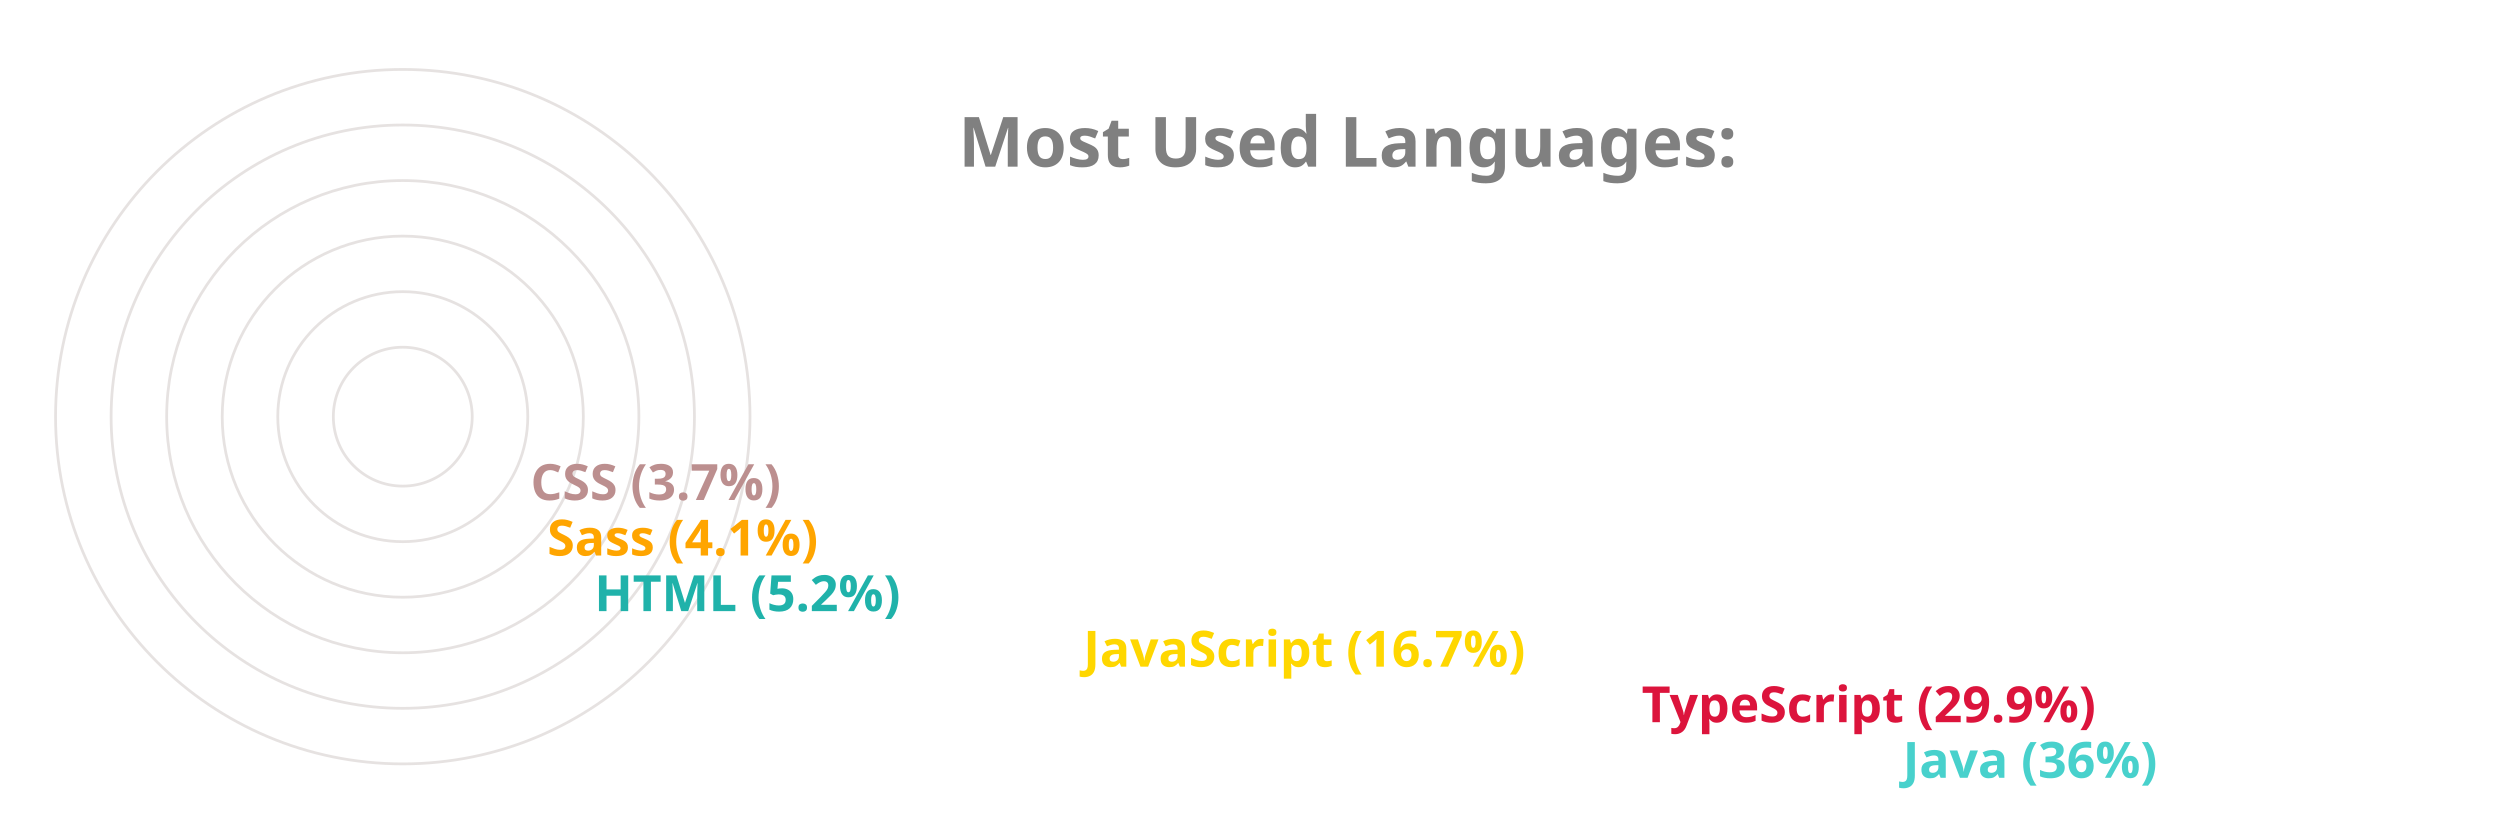
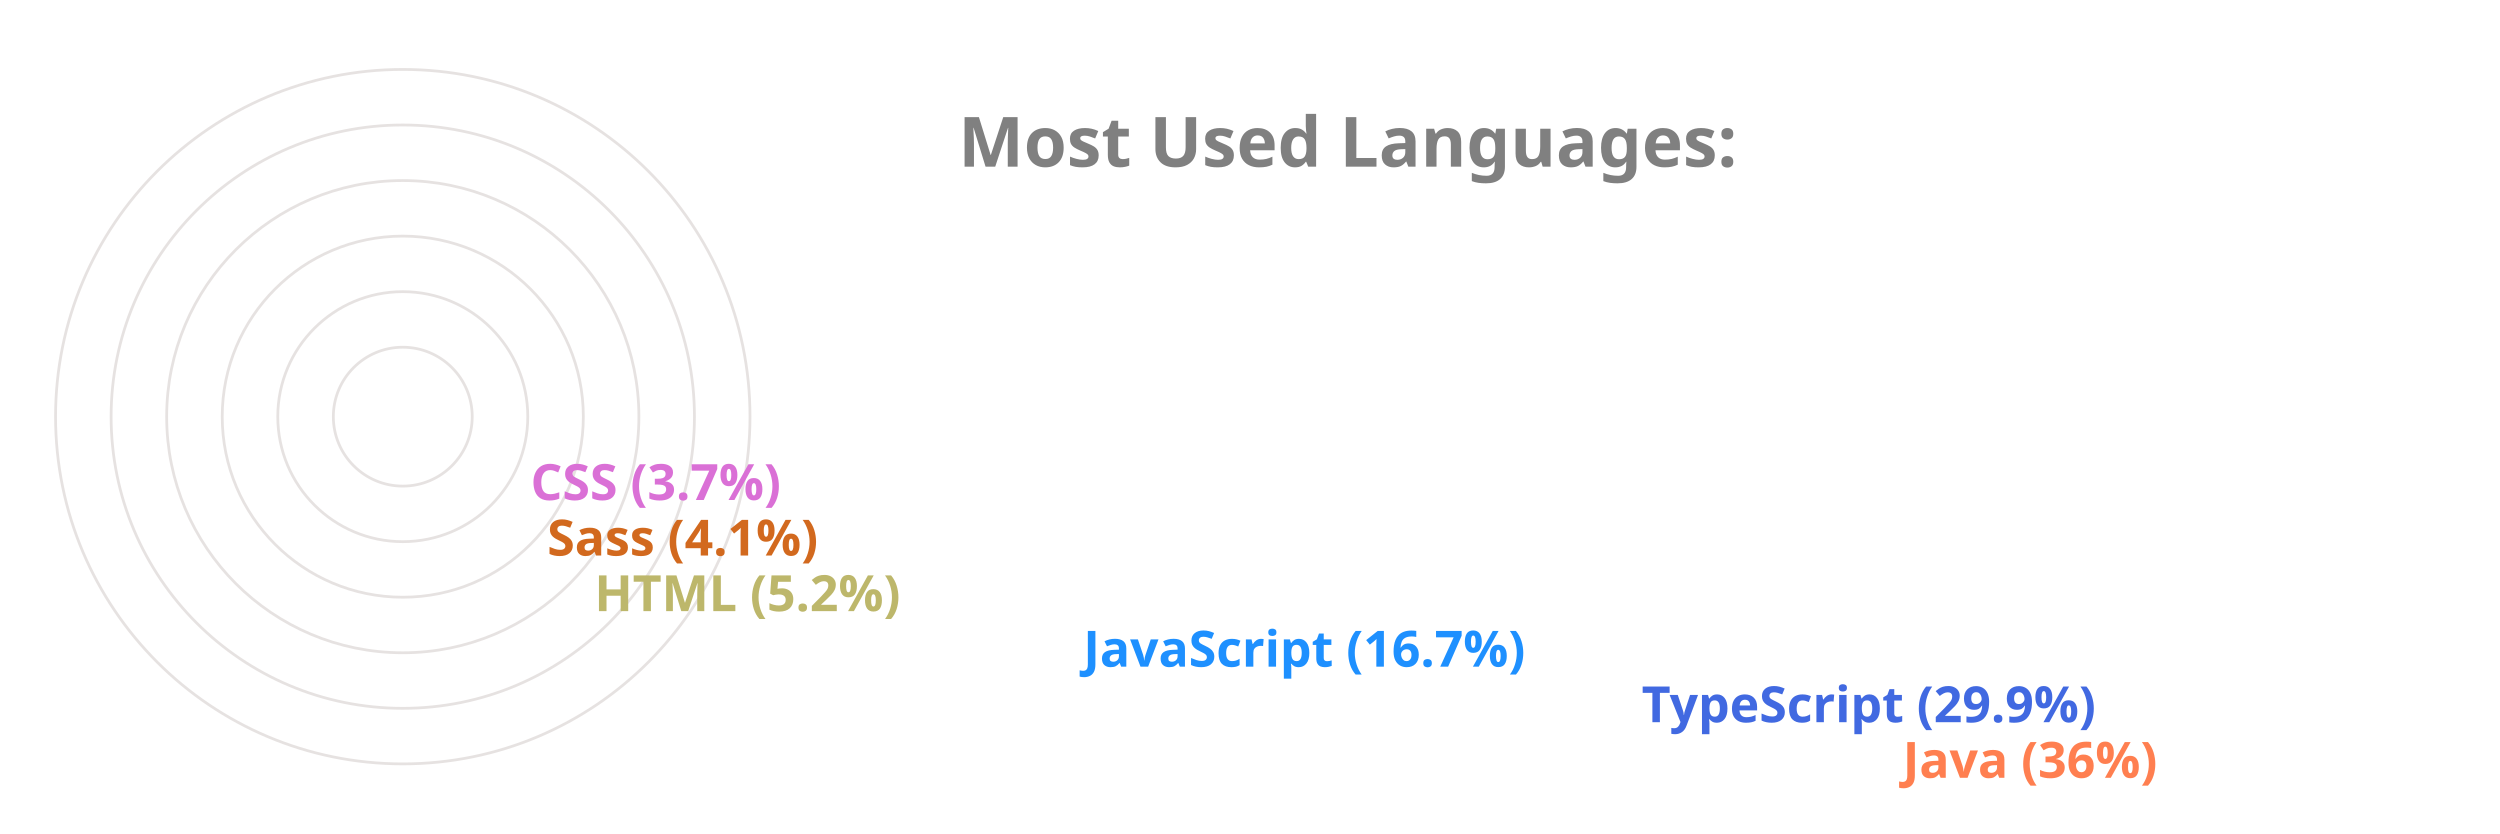
<svg xmlns="http://www.w3.org/2000/svg" viewBox="0 0 650 300" height="200px" width="600px">
  <style>
		.label {
			font: bold 25px sans-serif;
			color: #404040;
			-webkit-text-stroke: 1px white;
	  	}
		.name {
			font: bold 18px sans-serif;
			color: #404040;
	  	}

		.line {
			stroke-dasharray: 1000;
			stroke-dashoffset: 1000;
			animation: dash 3.5s ease-in-out forwards;	
			animation-iteration-count: infinite;
			animation-direction: alternate-reverse;
		}

		.path {
			stroke-dasharray: 1000;
			stroke-dashoffset: 1000;
			animation: dash 3.5s ease-in-out forwards;	
			animation-iteration-count: infinite;
			animation-direction: alternate-reverse;
		}
		  
		@keyframes dash {
			to {
				stroke-dashoffset: 0;
			}
		}

	</style>
  <g stroke="#E6E2E1" fill="none" stroke-width="1">
    <circle cx="20" cy="150" r="125" />
    <circle cx="20" cy="150" r="105" />
    <circle cx="20" cy="150" r="85" />
    <circle cx="20" cy="150" r="65" />
    <circle cx="20" cy="150" r="45" />
    <circle cx="20" cy="150" r="25" />
  </g>
  <g fill="none" stroke-width="20" class="line">
-     <line x2="550" y2="275" x1="20" y1="275" stroke="MediumTurquoise" />
-     <line x2="456" y2="255" x1="20" y1="255" stroke="Crimson" />
-     <line x2="255" y2="235" x1="20" y1="235" stroke="Gold" />
-     <line x2="79" y2="215" x1="20" y1="215" stroke="LightSeaGreen" />
-     <line x2="62" y2="195" x1="20" y1="195" stroke="Orange" />
-     <line x2="56" y2="175" x1="20" y1="175" stroke="RosyBrown" />
+     <line x2="550" y2="275" x1="20" y1="275" stroke="Coral" />
+     <line x2="456" y2="255" x1="20" y1="255" stroke="RoyalBlue" />
+     <line x2="255" y2="235" x1="20" y1="235" stroke="DodgerBlue" />
+     <line x2="79" y2="215" x1="20" y1="215" stroke="DarkKhaki" />
+     <line x2="62" y2="195" x1="20" y1="195" stroke="Chocolate" />
+     <line x2="56" y2="175" x1="20" y1="175" stroke="Orchid" />
  </g>
  <g fill="none" stroke-width="20" stroke-linecap="round" class="path">
-     <path d="M 20 275 A 125 125 45 0 1 -81 76" stroke="MediumTurquoise" />
-     <path d="M 20 255 A 105 105 45 0 1 -70 97" stroke="Crimson" />
-     <path d="M 20 235 A 85 85 45 0 1 -61 125" stroke="Gold" />
-     <path d="M 20 215 A 65 65 45 0 1 -44 144" stroke="LightSeaGreen" />
-     <path d="M 20 195 A 45 45 45 0 1 -24 146" stroke="Orange" />
-     <path d="M 20 175 A 25 25 45 0 1 -4 148" stroke="RosyBrown" />
+     <path d="M 20 275 A 125 125 45 0 1 -81 76" stroke="Coral" />
+     <path d="M 20 255 A 105 105 45 0 1 -70 97" stroke="RoyalBlue" />
+     <path d="M 20 235 A 85 85 45 0 1 -61 125" stroke="DodgerBlue" />
+     <path d="M 20 215 A 65 65 45 0 1 -44 144" stroke="DarkKhaki" />
+     <path d="M 20 195 A 45 45 45 0 1 -24 146" stroke="Chocolate" />
+     <path d="M 20 175 A 25 25 45 0 1 -4 148" stroke="Orchid" />
  </g>
  <g class="name">
-     <text x="560" y="280" fill="MediumTurquoise">Java (36%)</text>
-     <text x="466" y="260" fill="Crimson">TypeScript (29.9%)</text>
-     <text x="265" y="240" fill="Gold">JavaScript (16.7%)</text>
-     <text x="89" y="220" fill="LightSeaGreen">HTML (5.2%)</text>
-     <text x="72" y="200" fill="Orange">Sass (4.1%)</text>
-     <text x="66" y="180" fill="RosyBrown">CSS (3.7%)</text>
+     <text x="560" y="280" fill="Coral">Java (36%)</text>
+     <text x="466" y="260" fill="RoyalBlue">TypeScript (29.9%)</text>
+     <text x="265" y="240" fill="DodgerBlue">JavaScript (16.7%)</text>
+     <text x="89" y="220" fill="DarkKhaki">HTML (5.2%)</text>
+     <text x="72" y="200" fill="Chocolate">Sass (4.1%)</text>
+     <text x="66" y="180" fill="Orchid">CSS (3.7%)</text>
  </g>
  <g class="label">
    <text x="220" y="60" fill="grey">Most Used Languages:</text>
  </g>
</svg>
